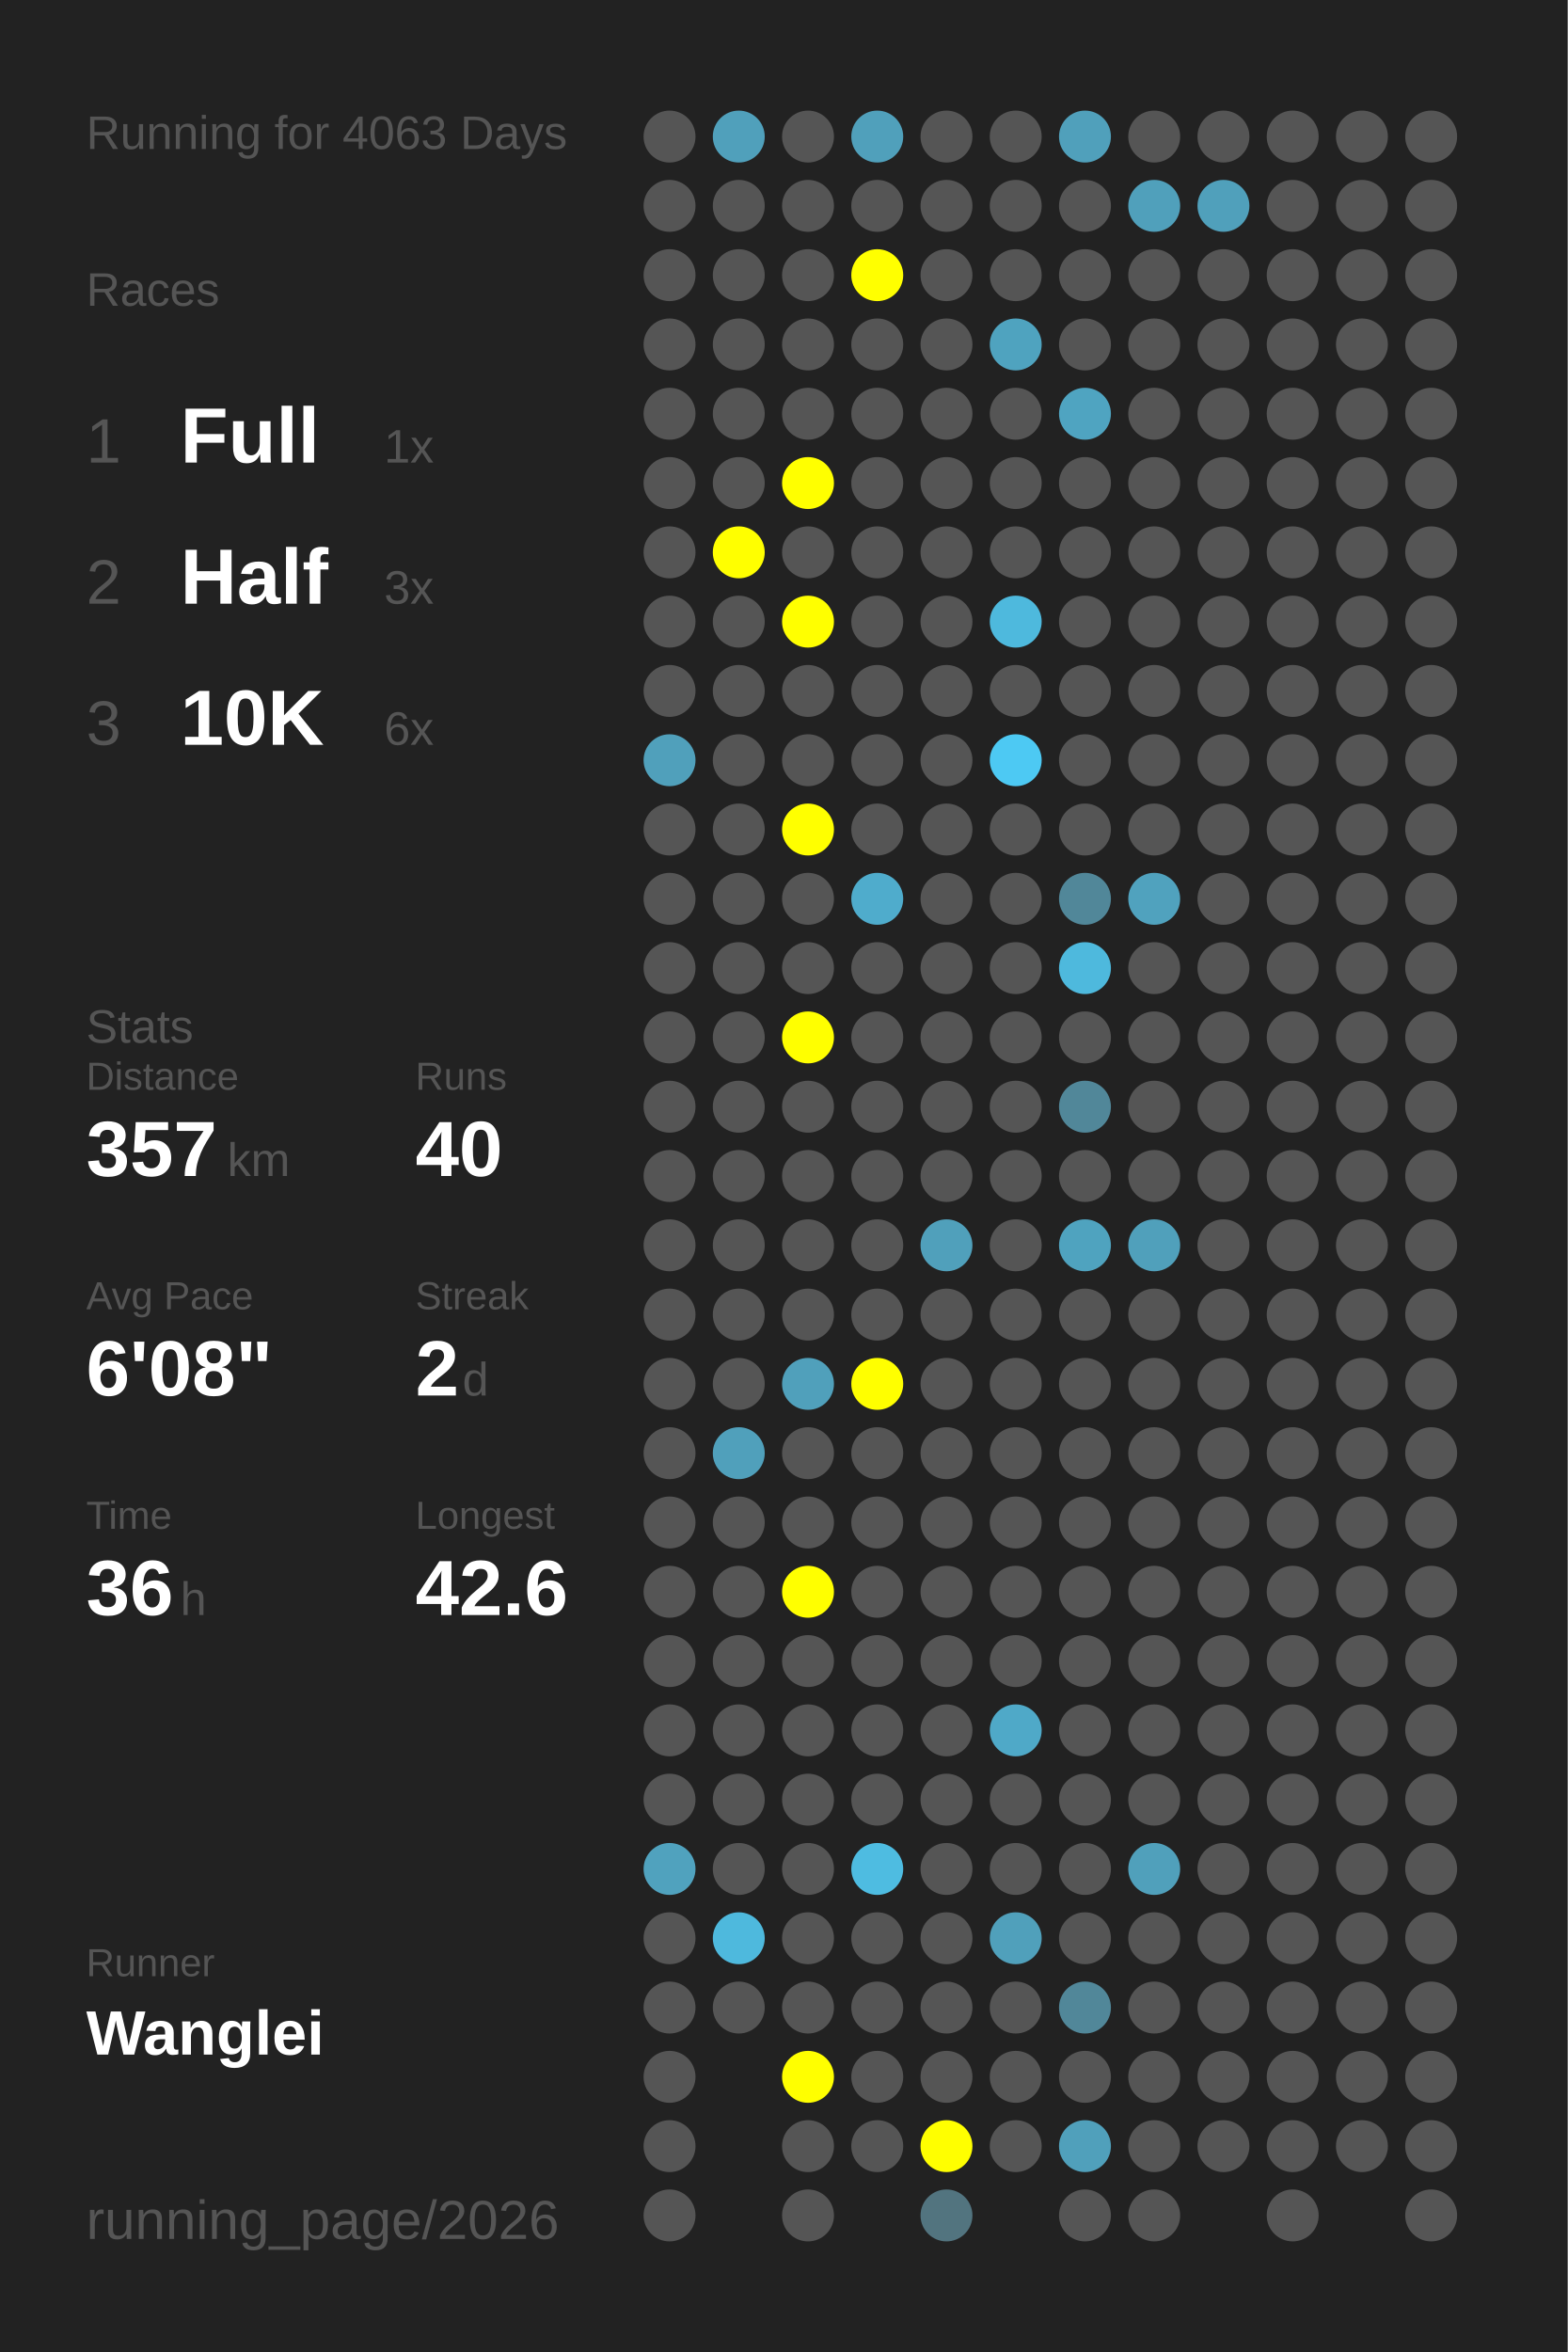
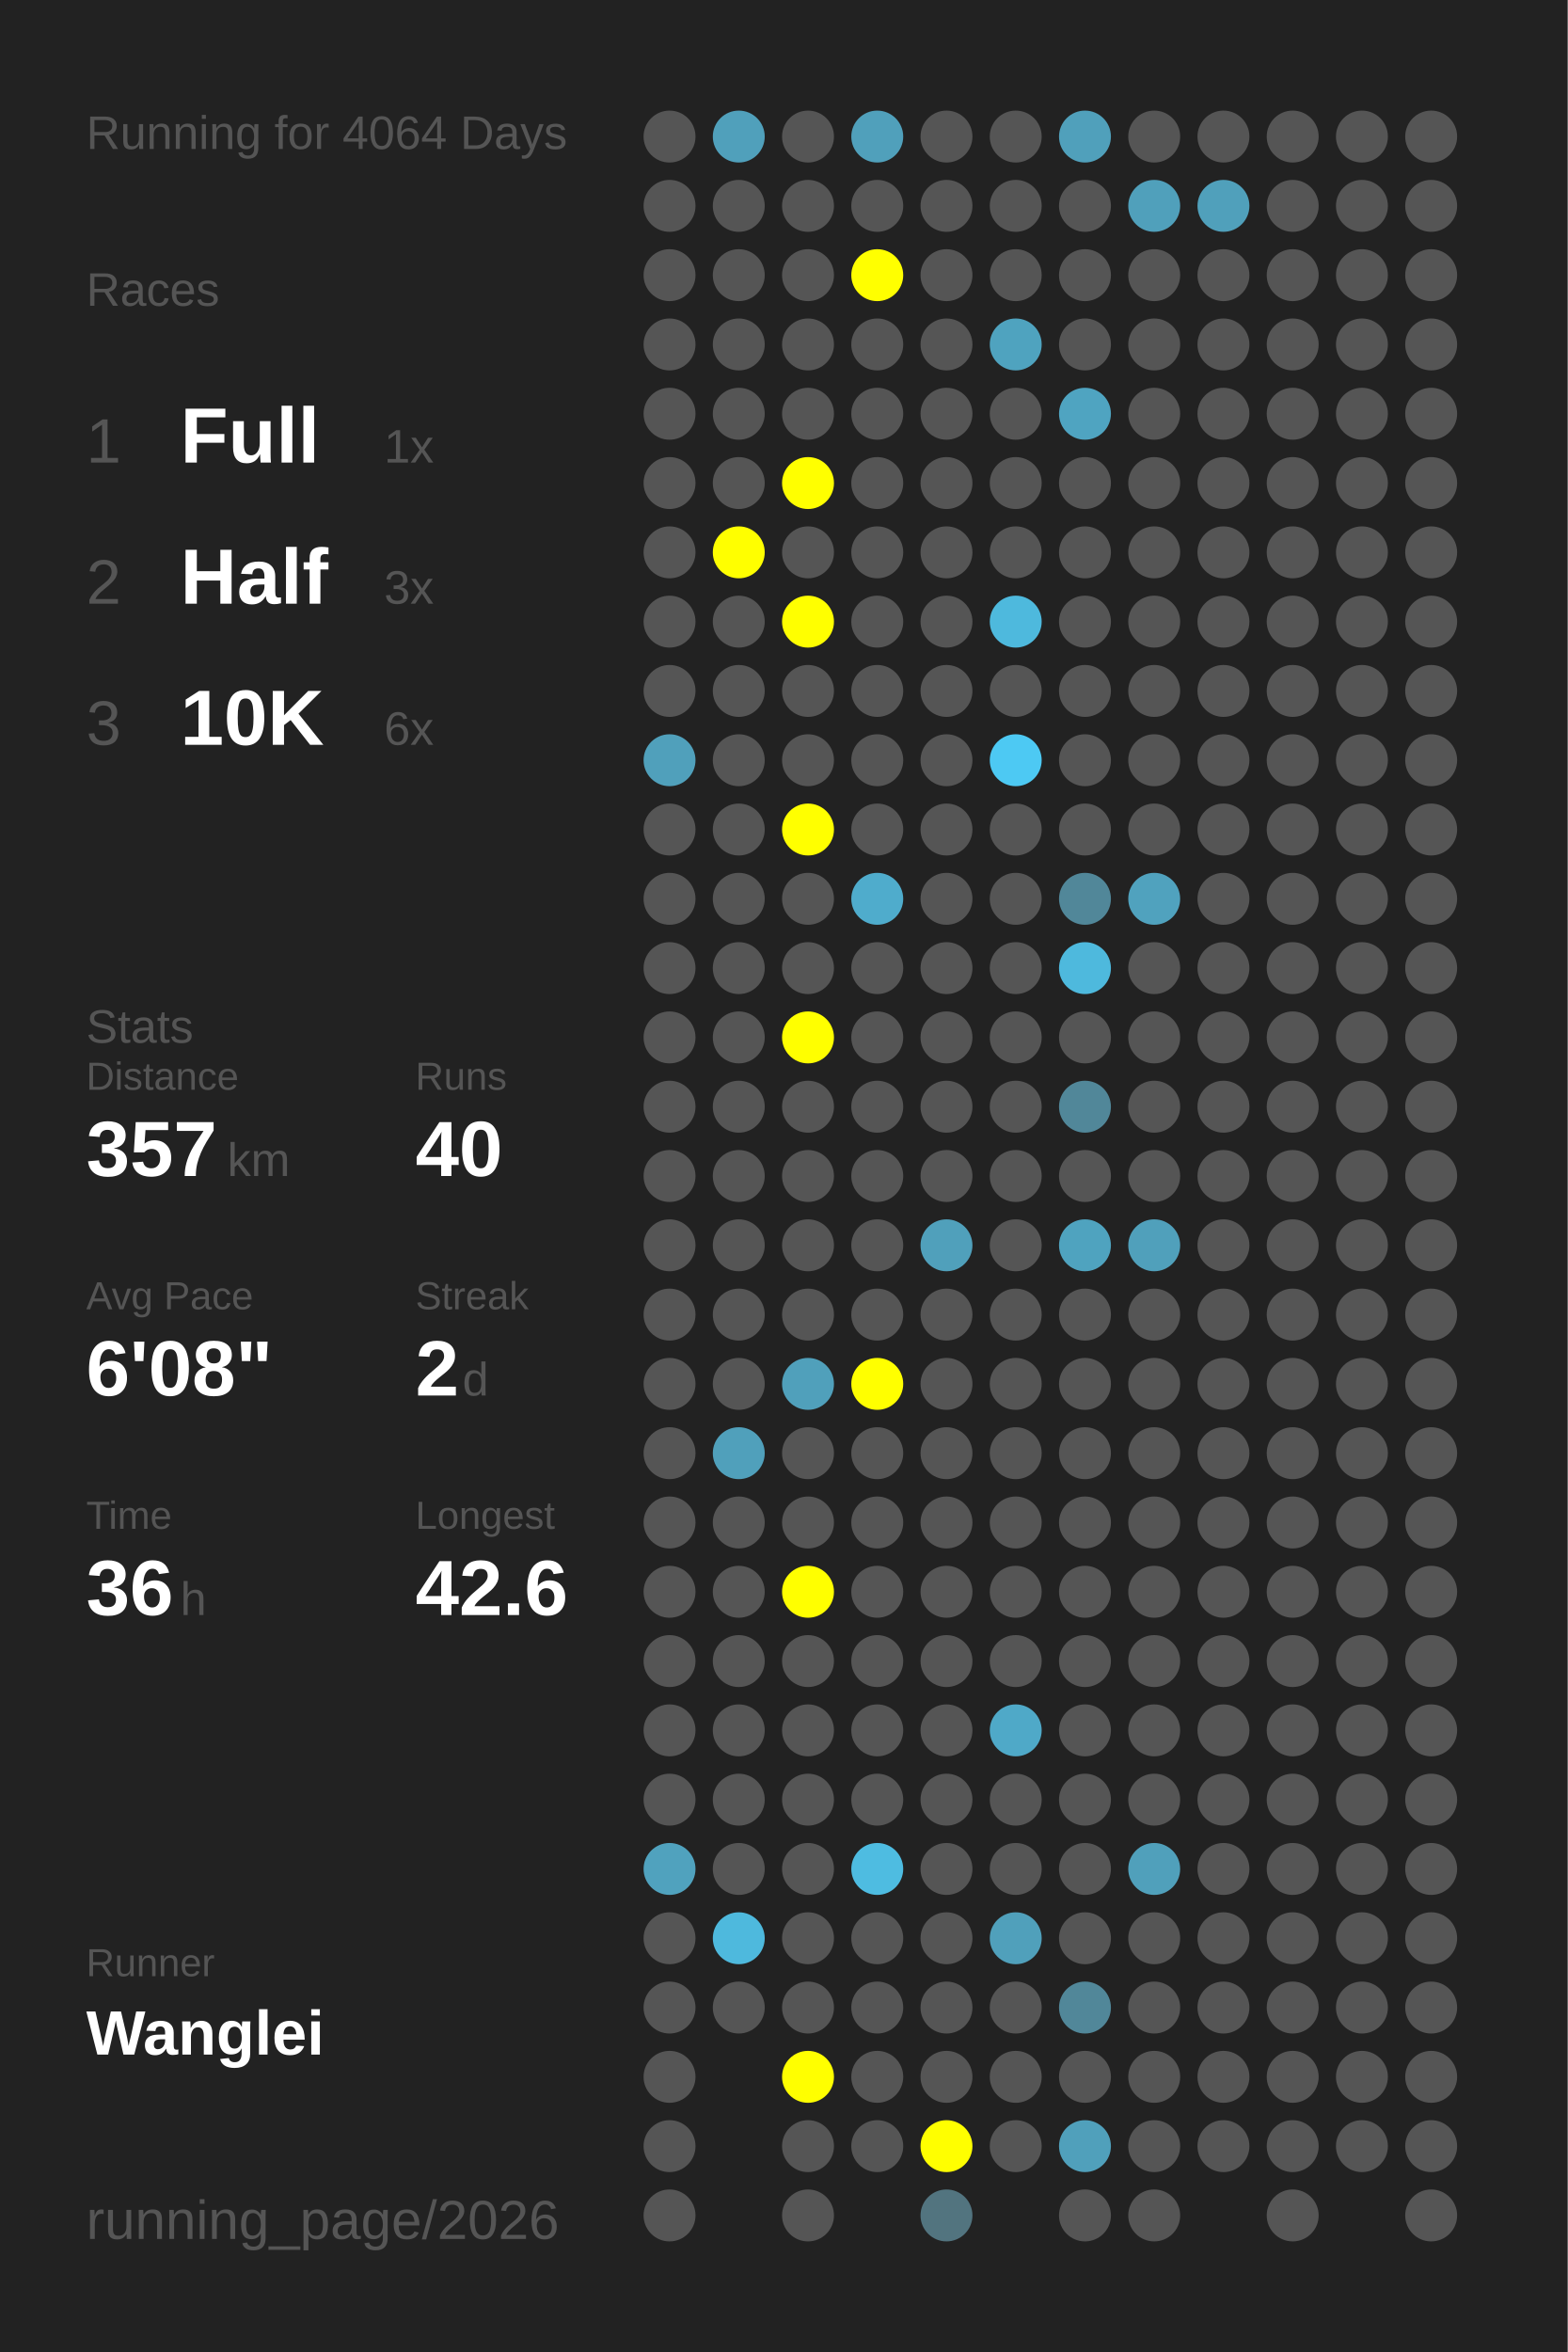
<svg xmlns="http://www.w3.org/2000/svg" baseProfile="full" height="300mm" version="1.1" viewBox="0,0,200,300" width="200mm">
  <defs />
  <rect fill="#222222" height="300" width="200" x="0" y="0" />
-   <text fill="#555555" style="font-size:6px; font-family:Arial;" x="11" y="19">Running for 4063 Days</text>
+   <text fill="#555555" style="font-size:6px; font-family:Arial;" x="11" y="19">Running for 4064 Days</text>
  <text fill="#555555" style="font-size:6px; font-family:Arial;" x="11" y="39">Races</text>
  <text fill="#555555" style="font-size:8px; font-family:Arial;" x="11" y="59">1</text>
  <text fill="#FFFFFF" style="font-size:10px; font-family:Arial; font-weight:bold;" x="23" y="59">Full</text>
  <text fill="#555555" style="font-size:6px; font-family:Arial;" x="49" y="59">1x</text>
  <text fill="#555555" style="font-size:8px; font-family:Arial;" x="11" y="77">2</text>
  <text fill="#FFFFFF" style="font-size:10px; font-family:Arial; font-weight:bold;" x="23" y="77">Half</text>
  <text fill="#555555" style="font-size:6px; font-family:Arial;" x="49" y="77">3x</text>
  <text fill="#555555" style="font-size:8px; font-family:Arial;" x="11" y="95">3</text>
  <text fill="#FFFFFF" style="font-size:10px; font-family:Arial; font-weight:bold;" x="23" y="95">10K</text>
  <text fill="#555555" style="font-size:6px; font-family:Arial;" x="49" y="95">6x</text>
  <text fill="#555555" style="font-size:6px; font-family:Arial;" x="11" y="133">Stats</text>
  <text fill="#555555" style="font-size:5px; font-family:Arial;" x="11" y="139">Distance</text>
  <text fill="#FFFFFF" style="font-size:10px; font-family:Arial; font-weight:bold;" x="11" y="150">357</text>
  <text fill="#555555" style="font-size:6px; font-family:Arial;" x="29" y="150">km</text>
  <text fill="#555555" style="font-size:5px; font-family:Arial;" x="53" y="139">Runs</text>
  <text fill="#FFFFFF" style="font-size:10px; font-family:Arial; font-weight:bold;" x="53" y="150">40</text>
  <text fill="#555555" style="font-size:5px; font-family:Arial;" x="11" y="167">Avg Pace</text>
  <text fill="#FFFFFF" style="font-size:10px; font-family:Arial; font-weight:bold;" x="11" y="178">6'08"</text>
  <text fill="#555555" style="font-size:5px; font-family:Arial;" x="53" y="167">Streak</text>
  <text fill="#FFFFFF" style="font-size:10px; font-family:Arial; font-weight:bold;" x="53" y="178">2</text>
  <text fill="#555555" style="font-size:6px; font-family:Arial;" x="59" y="178">d</text>
  <text fill="#555555" style="font-size:5px; font-family:Arial;" x="11" y="195">Time</text>
  <text fill="#FFFFFF" style="font-size:10px; font-family:Arial; font-weight:bold;" x="11" y="206">36</text>
  <text fill="#555555" style="font-size:6px; font-family:Arial;" x="23" y="206">h</text>
  <text fill="#555555" style="font-size:5px; font-family:Arial;" x="53" y="195">Longest</text>
  <text fill="#FFFFFF" style="font-size:10px; font-family:Arial; font-weight:bold;" x="53" y="206">42.6</text>
  <text fill="#555555" style="font-size:5px; font-family:Arial;" x="11" y="252.065">Runner</text>
  <text fill="#FFFFFF" style="font-size:8px; font-family:Arial; font-weight:bold;" x="11" y="262.065">Wanglei</text>
  <text fill="#555555" style="font-size:7px; font-family:Arial;" x="11" y="285.581">running_page/2026</text>
  <circle cx="85.417" cy="17.419" fill="#555555" r="3.312" />
  <circle cx="85.417" cy="26.258" fill="#555555" r="3.312" />
  <circle cx="85.417" cy="35.097" fill="#555555" r="3.312" />
  <circle cx="85.417" cy="43.935" fill="#555555" r="3.312" />
  <circle cx="85.417" cy="52.774" fill="#555555" r="3.312" />
  <circle cx="85.417" cy="61.613" fill="#555555" r="3.312" />
  <circle cx="85.417" cy="70.452" fill="#555555" r="3.312" />
  <circle cx="85.417" cy="79.29" fill="#555555" r="3.312" />
  <circle cx="85.417" cy="88.129" fill="#555555" r="3.312" />
  <circle cx="85.417" cy="96.968" fill="#50a0bb" r="3.312" />
  <circle cx="85.417" cy="105.806" fill="#555555" r="3.312" />
  <circle cx="85.417" cy="114.645" fill="#555555" r="3.312" />
  <circle cx="85.417" cy="123.484" fill="#555555" r="3.312" />
  <circle cx="85.417" cy="132.323" fill="#555555" r="3.312" />
  <circle cx="85.417" cy="141.161" fill="#555555" r="3.312" />
  <circle cx="85.417" cy="150" fill="#555555" r="3.312" />
  <circle cx="85.417" cy="158.839" fill="#555555" r="3.312" />
  <circle cx="85.417" cy="167.677" fill="#555555" r="3.312" />
  <circle cx="85.417" cy="176.516" fill="#555555" r="3.312" />
  <circle cx="85.417" cy="185.355" fill="#555555" r="3.312" />
  <circle cx="85.417" cy="194.194" fill="#555555" r="3.312" />
  <circle cx="85.417" cy="203.032" fill="#555555" r="3.312" />
  <circle cx="85.417" cy="211.871" fill="#555555" r="3.312" />
  <circle cx="85.417" cy="220.71" fill="#555555" r="3.312" />
  <circle cx="85.417" cy="229.548" fill="#555555" r="3.312" />
  <circle cx="85.417" cy="238.387" fill="#50a2be" r="3.312" />
  <circle cx="85.417" cy="247.226" fill="#555555" r="3.312" />
  <circle cx="85.417" cy="256.065" fill="#555555" r="3.312" />
  <circle cx="85.417" cy="264.903" fill="#555555" r="3.312" />
  <circle cx="85.417" cy="273.742" fill="#555555" r="3.312" />
  <circle cx="85.417" cy="282.581" fill="#555555" r="3.312" />
  <circle cx="94.25" cy="17.419" fill="#50a0bb" r="3.312" />
  <circle cx="94.25" cy="26.258" fill="#555555" r="3.312" />
  <circle cx="94.25" cy="35.097" fill="#555555" r="3.312" />
  <circle cx="94.25" cy="43.935" fill="#555555" r="3.312" />
  <circle cx="94.25" cy="52.774" fill="#555555" r="3.312" />
  <circle cx="94.25" cy="61.613" fill="#555555" r="3.312" />
  <circle cx="94.25" cy="70.452" fill="#FFFF00" r="3.312" />
  <circle cx="94.25" cy="79.29" fill="#555555" r="3.312" />
  <circle cx="94.25" cy="88.129" fill="#555555" r="3.312" />
  <circle cx="94.25" cy="96.968" fill="#555555" r="3.312" />
  <circle cx="94.25" cy="105.806" fill="#555555" r="3.312" />
  <circle cx="94.25" cy="114.645" fill="#555555" r="3.312" />
  <circle cx="94.25" cy="123.484" fill="#555555" r="3.312" />
  <circle cx="94.25" cy="132.323" fill="#555555" r="3.312" />
  <circle cx="94.25" cy="141.161" fill="#555555" r="3.312" />
  <circle cx="94.25" cy="150" fill="#555555" r="3.312" />
  <circle cx="94.25" cy="158.839" fill="#555555" r="3.312" />
  <circle cx="94.25" cy="167.677" fill="#555555" r="3.312" />
  <circle cx="94.25" cy="176.516" fill="#555555" r="3.312" />
  <circle cx="94.25" cy="185.355" fill="#50a0bb" r="3.312" />
  <circle cx="94.25" cy="194.194" fill="#555555" r="3.312" />
  <circle cx="94.25" cy="203.032" fill="#555555" r="3.312" />
  <circle cx="94.25" cy="211.871" fill="#555555" r="3.312" />
  <circle cx="94.25" cy="220.71" fill="#555555" r="3.312" />
  <circle cx="94.25" cy="229.548" fill="#555555" r="3.312" />
  <circle cx="94.25" cy="238.387" fill="#555555" r="3.312" />
  <circle cx="94.25" cy="247.226" fill="#4eb9dd" r="3.312" />
  <circle cx="94.25" cy="256.065" fill="#555555" r="3.312" />
  <circle cx="103.083" cy="17.419" fill="#555555" r="3.312" />
  <circle cx="103.083" cy="26.258" fill="#555555" r="3.312" />
  <circle cx="103.083" cy="35.097" fill="#555555" r="3.312" />
  <circle cx="103.083" cy="43.935" fill="#555555" r="3.312" />
  <circle cx="103.083" cy="52.774" fill="#555555" r="3.312" />
  <circle cx="103.083" cy="61.613" fill="#FFFF00" r="3.312" />
  <circle cx="103.083" cy="70.452" fill="#555555" r="3.312" />
  <circle cx="103.083" cy="79.29" fill="#FFFF00" r="3.312" />
  <circle cx="103.083" cy="88.129" fill="#555555" r="3.312" />
  <circle cx="103.083" cy="96.968" fill="#555555" r="3.312" />
  <circle cx="103.083" cy="105.806" fill="#FFFF00" r="3.312" />
  <circle cx="103.083" cy="114.645" fill="#555555" r="3.312" />
  <circle cx="103.083" cy="123.484" fill="#555555" r="3.312" />
  <circle cx="103.083" cy="132.323" fill="#FFFF00" r="3.312" />
  <circle cx="103.083" cy="141.161" fill="#555555" r="3.312" />
  <circle cx="103.083" cy="150" fill="#555555" r="3.312" />
  <circle cx="103.083" cy="158.839" fill="#555555" r="3.312" />
  <circle cx="103.083" cy="167.677" fill="#555555" r="3.312" />
  <circle cx="103.083" cy="176.516" fill="#50a0bb" r="3.312" />
  <circle cx="103.083" cy="185.355" fill="#555555" r="3.312" />
  <circle cx="103.083" cy="194.194" fill="#555555" r="3.312" />
  <circle cx="103.083" cy="203.032" fill="#FFFF00" r="3.312" />
  <circle cx="103.083" cy="211.871" fill="#555555" r="3.312" />
  <circle cx="103.083" cy="220.71" fill="#555555" r="3.312" />
  <circle cx="103.083" cy="229.548" fill="#555555" r="3.312" />
  <circle cx="103.083" cy="238.387" fill="#555555" r="3.312" />
  <circle cx="103.083" cy="247.226" fill="#555555" r="3.312" />
  <circle cx="103.083" cy="256.065" fill="#555555" r="3.312" />
  <circle cx="103.083" cy="264.903" fill="#FFFF00" r="3.312" />
  <circle cx="103.083" cy="273.742" fill="#555555" r="3.312" />
  <circle cx="103.083" cy="282.581" fill="#555555" r="3.312" />
  <circle cx="111.917" cy="17.419" fill="#50a0bb" r="3.312" />
  <circle cx="111.917" cy="26.258" fill="#555555" r="3.312" />
  <circle cx="111.917" cy="35.097" fill="#FFFF00" r="3.312" />
  <circle cx="111.917" cy="43.935" fill="#555555" r="3.312" />
  <circle cx="111.917" cy="52.774" fill="#555555" r="3.312" />
  <circle cx="111.917" cy="61.613" fill="#555555" r="3.312" />
  <circle cx="111.917" cy="70.452" fill="#555555" r="3.312" />
  <circle cx="111.917" cy="79.29" fill="#555555" r="3.312" />
  <circle cx="111.917" cy="88.129" fill="#555555" r="3.312" />
  <circle cx="111.917" cy="96.968" fill="#555555" r="3.312" />
  <circle cx="111.917" cy="105.806" fill="#555555" r="3.312" />
  <circle cx="111.917" cy="114.645" fill="#4faccc" r="3.312" />
  <circle cx="111.917" cy="123.484" fill="#555555" r="3.312" />
  <circle cx="111.917" cy="132.323" fill="#555555" r="3.312" />
  <circle cx="111.917" cy="141.161" fill="#555555" r="3.312" />
  <circle cx="111.917" cy="150" fill="#555555" r="3.312" />
  <circle cx="111.917" cy="158.839" fill="#555555" r="3.312" />
  <circle cx="111.917" cy="167.677" fill="#555555" r="3.312" />
  <circle cx="111.917" cy="176.516" fill="#FFFF00" r="3.312" />
  <circle cx="111.917" cy="185.355" fill="#555555" r="3.312" />
  <circle cx="111.917" cy="194.194" fill="#555555" r="3.312" />
  <circle cx="111.917" cy="203.032" fill="#555555" r="3.312" />
  <circle cx="111.917" cy="211.871" fill="#555555" r="3.312" />
  <circle cx="111.917" cy="220.71" fill="#555555" r="3.312" />
  <circle cx="111.917" cy="229.548" fill="#555555" r="3.312" />
  <circle cx="111.917" cy="238.387" fill="#4ebce1" r="3.312" />
  <circle cx="111.917" cy="247.226" fill="#555555" r="3.312" />
  <circle cx="111.917" cy="256.065" fill="#555555" r="3.312" />
  <circle cx="111.917" cy="264.903" fill="#555555" r="3.312" />
  <circle cx="111.917" cy="273.742" fill="#555555" r="3.312" />
  <circle cx="120.75" cy="17.419" fill="#555555" r="3.312" />
  <circle cx="120.75" cy="26.258" fill="#555555" r="3.312" />
  <circle cx="120.75" cy="35.097" fill="#555555" r="3.312" />
  <circle cx="120.75" cy="43.935" fill="#555555" r="3.312" />
  <circle cx="120.75" cy="52.774" fill="#555555" r="3.312" />
  <circle cx="120.75" cy="61.613" fill="#555555" r="3.312" />
  <circle cx="120.75" cy="70.452" fill="#555555" r="3.312" />
  <circle cx="120.75" cy="79.29" fill="#555555" r="3.312" />
  <circle cx="120.75" cy="88.129" fill="#555555" r="3.312" />
  <circle cx="120.75" cy="96.968" fill="#555555" r="3.312" />
  <circle cx="120.75" cy="105.806" fill="#555555" r="3.312" />
  <circle cx="120.75" cy="114.645" fill="#555555" r="3.312" />
  <circle cx="120.75" cy="123.484" fill="#555555" r="3.312" />
  <circle cx="120.75" cy="132.323" fill="#555555" r="3.312" />
  <circle cx="120.75" cy="141.161" fill="#555555" r="3.312" />
  <circle cx="120.75" cy="150" fill="#555555" r="3.312" />
  <circle cx="120.75" cy="158.839" fill="#50a0bb" r="3.312" />
  <circle cx="120.75" cy="167.677" fill="#555555" r="3.312" />
  <circle cx="120.75" cy="176.516" fill="#555555" r="3.312" />
  <circle cx="120.75" cy="185.355" fill="#555555" r="3.312" />
  <circle cx="120.75" cy="194.194" fill="#555555" r="3.312" />
  <circle cx="120.75" cy="203.032" fill="#555555" r="3.312" />
  <circle cx="120.75" cy="211.871" fill="#555555" r="3.312" />
  <circle cx="120.75" cy="220.71" fill="#555555" r="3.312" />
  <circle cx="120.75" cy="229.548" fill="#555555" r="3.312" />
  <circle cx="120.75" cy="238.387" fill="#555555" r="3.312" />
  <circle cx="120.75" cy="247.226" fill="#555555" r="3.312" />
  <circle cx="120.75" cy="256.065" fill="#555555" r="3.312" />
  <circle cx="120.75" cy="264.903" fill="#555555" r="3.312" />
  <circle cx="120.75" cy="273.742" fill="#FFFF00" r="3.312" />
  <circle cx="120.75" cy="282.581" fill="#52747f" r="3.312" />
  <circle cx="129.583" cy="17.419" fill="#555555" r="3.312" />
  <circle cx="129.583" cy="26.258" fill="#555555" r="3.312" />
  <circle cx="129.583" cy="35.097" fill="#555555" r="3.312" />
  <circle cx="129.583" cy="43.935" fill="#4fa3bf" r="3.312" />
  <circle cx="129.583" cy="52.774" fill="#555555" r="3.312" />
  <circle cx="129.583" cy="61.613" fill="#555555" r="3.312" />
  <circle cx="129.583" cy="70.452" fill="#555555" r="3.312" />
  <circle cx="129.583" cy="79.29" fill="#4eb9dd" r="3.312" />
  <circle cx="129.583" cy="88.129" fill="#555555" r="3.312" />
  <circle cx="129.583" cy="96.968" fill="#4dc9f3" r="3.312" />
  <circle cx="129.583" cy="105.806" fill="#555555" r="3.312" />
  <circle cx="129.583" cy="114.645" fill="#555555" r="3.312" />
  <circle cx="129.583" cy="123.484" fill="#555555" r="3.312" />
  <circle cx="129.583" cy="132.323" fill="#555555" r="3.312" />
  <circle cx="129.583" cy="141.161" fill="#555555" r="3.312" />
  <circle cx="129.583" cy="150" fill="#555555" r="3.312" />
  <circle cx="129.583" cy="158.839" fill="#555555" r="3.312" />
  <circle cx="129.583" cy="167.677" fill="#555555" r="3.312" />
  <circle cx="129.583" cy="176.516" fill="#555555" r="3.312" />
  <circle cx="129.583" cy="185.355" fill="#555555" r="3.312" />
  <circle cx="129.583" cy="194.194" fill="#555555" r="3.312" />
  <circle cx="129.583" cy="203.032" fill="#555555" r="3.312" />
  <circle cx="129.583" cy="211.871" fill="#555555" r="3.312" />
  <circle cx="129.583" cy="220.71" fill="#4fa9c8" r="3.312" />
  <circle cx="129.583" cy="229.548" fill="#555555" r="3.312" />
  <circle cx="129.583" cy="238.387" fill="#555555" r="3.312" />
  <circle cx="129.583" cy="247.226" fill="#50a0bb" r="3.312" />
  <circle cx="129.583" cy="256.065" fill="#555555" r="3.312" />
  <circle cx="129.583" cy="264.903" fill="#555555" r="3.312" />
  <circle cx="129.583" cy="273.742" fill="#555555" r="3.312" />
  <circle cx="138.417" cy="17.419" fill="#50a0bb" r="3.312" />
  <circle cx="138.417" cy="26.258" fill="#555555" r="3.312" />
  <circle cx="138.417" cy="35.097" fill="#555555" r="3.312" />
  <circle cx="138.417" cy="43.935" fill="#555555" r="3.312" />
  <circle cx="138.417" cy="52.774" fill="#4fa4c1" r="3.312" />
  <circle cx="138.417" cy="61.613" fill="#555555" r="3.312" />
  <circle cx="138.417" cy="70.452" fill="#555555" r="3.312" />
  <circle cx="138.417" cy="79.29" fill="#555555" r="3.312" />
  <circle cx="138.417" cy="88.129" fill="#555555" r="3.312" />
  <circle cx="138.417" cy="96.968" fill="#555555" r="3.312" />
  <circle cx="138.417" cy="105.806" fill="#555555" r="3.312" />
  <circle cx="138.417" cy="114.645" fill="#518799" r="3.312" />
  <circle cx="138.417" cy="123.484" fill="#4eb9dd" r="3.312" />
  <circle cx="138.417" cy="132.323" fill="#555555" r="3.312" />
  <circle cx="138.417" cy="141.161" fill="#518799" r="3.312" />
  <circle cx="138.417" cy="150" fill="#555555" r="3.312" />
  <circle cx="138.417" cy="158.839" fill="#4fa3bf" r="3.312" />
  <circle cx="138.417" cy="167.677" fill="#555555" r="3.312" />
  <circle cx="138.417" cy="176.516" fill="#555555" r="3.312" />
  <circle cx="138.417" cy="185.355" fill="#555555" r="3.312" />
  <circle cx="138.417" cy="194.194" fill="#555555" r="3.312" />
  <circle cx="138.417" cy="203.032" fill="#555555" r="3.312" />
  <circle cx="138.417" cy="211.871" fill="#555555" r="3.312" />
  <circle cx="138.417" cy="220.71" fill="#555555" r="3.312" />
  <circle cx="138.417" cy="229.548" fill="#555555" r="3.312" />
  <circle cx="138.417" cy="238.387" fill="#555555" r="3.312" />
  <circle cx="138.417" cy="247.226" fill="#555555" r="3.312" />
  <circle cx="138.417" cy="256.065" fill="#518799" r="3.312" />
  <circle cx="138.417" cy="264.903" fill="#555555" r="3.312" />
  <circle cx="138.417" cy="273.742" fill="#50a0bb" r="3.312" />
  <circle cx="138.417" cy="282.581" fill="#555555" r="3.312" />
  <circle cx="147.25" cy="17.419" fill="#555555" r="3.312" />
  <circle cx="147.25" cy="26.258" fill="#50a0bb" r="3.312" />
  <circle cx="147.25" cy="35.097" fill="#555555" r="3.312" />
  <circle cx="147.25" cy="43.935" fill="#555555" r="3.312" />
  <circle cx="147.25" cy="52.774" fill="#555555" r="3.312" />
  <circle cx="147.25" cy="61.613" fill="#555555" r="3.312" />
  <circle cx="147.25" cy="70.452" fill="#555555" r="3.312" />
  <circle cx="147.25" cy="79.29" fill="#555555" r="3.312" />
  <circle cx="147.25" cy="88.129" fill="#555555" r="3.312" />
  <circle cx="147.25" cy="96.968" fill="#555555" r="3.312" />
  <circle cx="147.25" cy="105.806" fill="#555555" r="3.312" />
  <circle cx="147.25" cy="114.645" fill="#50a2be" r="3.312" />
  <circle cx="147.25" cy="123.484" fill="#555555" r="3.312" />
  <circle cx="147.25" cy="132.323" fill="#555555" r="3.312" />
  <circle cx="147.25" cy="141.161" fill="#555555" r="3.312" />
  <circle cx="147.25" cy="150" fill="#555555" r="3.312" />
  <circle cx="147.25" cy="158.839" fill="#50a0bb" r="3.312" />
  <circle cx="147.25" cy="167.677" fill="#555555" r="3.312" />
  <circle cx="147.25" cy="176.516" fill="#555555" r="3.312" />
  <circle cx="147.25" cy="185.355" fill="#555555" r="3.312" />
  <circle cx="147.25" cy="194.194" fill="#555555" r="3.312" />
  <circle cx="147.25" cy="203.032" fill="#555555" r="3.312" />
  <circle cx="147.25" cy="211.871" fill="#555555" r="3.312" />
  <circle cx="147.25" cy="220.71" fill="#555555" r="3.312" />
  <circle cx="147.25" cy="229.548" fill="#555555" r="3.312" />
  <circle cx="147.25" cy="238.387" fill="#50a0bb" r="3.312" />
  <circle cx="147.25" cy="247.226" fill="#555555" r="3.312" />
  <circle cx="147.25" cy="256.065" fill="#555555" r="3.312" />
  <circle cx="147.25" cy="264.903" fill="#555555" r="3.312" />
  <circle cx="147.25" cy="273.742" fill="#555555" r="3.312" />
  <circle cx="147.25" cy="282.581" fill="#555555" r="3.312" />
  <circle cx="156.083" cy="17.419" fill="#555555" r="3.312" />
  <circle cx="156.083" cy="26.258" fill="#50a0bb" r="3.312" />
  <circle cx="156.083" cy="35.097" fill="#555555" r="3.312" />
  <circle cx="156.083" cy="43.935" fill="#555555" r="3.312" />
  <circle cx="156.083" cy="52.774" fill="#555555" r="3.312" />
  <circle cx="156.083" cy="61.613" fill="#555555" r="3.312" />
  <circle cx="156.083" cy="70.452" fill="#555555" r="3.312" />
  <circle cx="156.083" cy="79.29" fill="#555555" r="3.312" />
  <circle cx="156.083" cy="88.129" fill="#555555" r="3.312" />
  <circle cx="156.083" cy="96.968" fill="#555555" r="3.312" />
  <circle cx="156.083" cy="105.806" fill="#555555" r="3.312" />
  <circle cx="156.083" cy="114.645" fill="#555555" r="3.312" />
  <circle cx="156.083" cy="123.484" fill="#555555" r="3.312" />
  <circle cx="156.083" cy="132.323" fill="#555555" r="3.312" />
  <circle cx="156.083" cy="141.161" fill="#555555" r="3.312" />
  <circle cx="156.083" cy="150" fill="#555555" r="3.312" />
  <circle cx="156.083" cy="158.839" fill="#555555" r="3.312" />
  <circle cx="156.083" cy="167.677" fill="#555555" r="3.312" />
  <circle cx="156.083" cy="176.516" fill="#555555" r="3.312" />
  <circle cx="156.083" cy="185.355" fill="#555555" r="3.312" />
  <circle cx="156.083" cy="194.194" fill="#555555" r="3.312" />
  <circle cx="156.083" cy="203.032" fill="#555555" r="3.312" />
  <circle cx="156.083" cy="211.871" fill="#555555" r="3.312" />
  <circle cx="156.083" cy="220.71" fill="#555555" r="3.312" />
  <circle cx="156.083" cy="229.548" fill="#555555" r="3.312" />
  <circle cx="156.083" cy="238.387" fill="#555555" r="3.312" />
  <circle cx="156.083" cy="247.226" fill="#555555" r="3.312" />
  <circle cx="156.083" cy="256.065" fill="#555555" r="3.312" />
  <circle cx="156.083" cy="264.903" fill="#555555" r="3.312" />
  <circle cx="156.083" cy="273.742" fill="#555555" r="3.312" />
  <circle cx="164.917" cy="17.419" fill="#555555" r="3.312" />
  <circle cx="164.917" cy="26.258" fill="#555555" r="3.312" />
  <circle cx="164.917" cy="35.097" fill="#555555" r="3.312" />
  <circle cx="164.917" cy="43.935" fill="#555555" r="3.312" />
  <circle cx="164.917" cy="52.774" fill="#555555" r="3.312" />
  <circle cx="164.917" cy="61.613" fill="#555555" r="3.312" />
  <circle cx="164.917" cy="70.452" fill="#555555" r="3.312" />
  <circle cx="164.917" cy="79.29" fill="#555555" r="3.312" />
  <circle cx="164.917" cy="88.129" fill="#555555" r="3.312" />
  <circle cx="164.917" cy="96.968" fill="#555555" r="3.312" />
  <circle cx="164.917" cy="105.806" fill="#555555" r="3.312" />
  <circle cx="164.917" cy="114.645" fill="#555555" r="3.312" />
  <circle cx="164.917" cy="123.484" fill="#555555" r="3.312" />
  <circle cx="164.917" cy="132.323" fill="#555555" r="3.312" />
  <circle cx="164.917" cy="141.161" fill="#555555" r="3.312" />
  <circle cx="164.917" cy="150" fill="#555555" r="3.312" />
  <circle cx="164.917" cy="158.839" fill="#555555" r="3.312" />
  <circle cx="164.917" cy="167.677" fill="#555555" r="3.312" />
  <circle cx="164.917" cy="176.516" fill="#555555" r="3.312" />
  <circle cx="164.917" cy="185.355" fill="#555555" r="3.312" />
  <circle cx="164.917" cy="194.194" fill="#555555" r="3.312" />
  <circle cx="164.917" cy="203.032" fill="#555555" r="3.312" />
  <circle cx="164.917" cy="211.871" fill="#555555" r="3.312" />
  <circle cx="164.917" cy="220.71" fill="#555555" r="3.312" />
  <circle cx="164.917" cy="229.548" fill="#555555" r="3.312" />
  <circle cx="164.917" cy="238.387" fill="#555555" r="3.312" />
  <circle cx="164.917" cy="247.226" fill="#555555" r="3.312" />
  <circle cx="164.917" cy="256.065" fill="#555555" r="3.312" />
  <circle cx="164.917" cy="264.903" fill="#555555" r="3.312" />
  <circle cx="164.917" cy="273.742" fill="#555555" r="3.312" />
  <circle cx="164.917" cy="282.581" fill="#555555" r="3.312" />
  <circle cx="173.75" cy="17.419" fill="#555555" r="3.312" />
  <circle cx="173.75" cy="26.258" fill="#555555" r="3.312" />
  <circle cx="173.75" cy="35.097" fill="#555555" r="3.312" />
  <circle cx="173.75" cy="43.935" fill="#555555" r="3.312" />
  <circle cx="173.75" cy="52.774" fill="#555555" r="3.312" />
  <circle cx="173.75" cy="61.613" fill="#555555" r="3.312" />
  <circle cx="173.75" cy="70.452" fill="#555555" r="3.312" />
  <circle cx="173.75" cy="79.29" fill="#555555" r="3.312" />
  <circle cx="173.75" cy="88.129" fill="#555555" r="3.312" />
  <circle cx="173.75" cy="96.968" fill="#555555" r="3.312" />
  <circle cx="173.75" cy="105.806" fill="#555555" r="3.312" />
  <circle cx="173.75" cy="114.645" fill="#555555" r="3.312" />
  <circle cx="173.75" cy="123.484" fill="#555555" r="3.312" />
  <circle cx="173.75" cy="132.323" fill="#555555" r="3.312" />
  <circle cx="173.75" cy="141.161" fill="#555555" r="3.312" />
  <circle cx="173.75" cy="150" fill="#555555" r="3.312" />
  <circle cx="173.75" cy="158.839" fill="#555555" r="3.312" />
  <circle cx="173.75" cy="167.677" fill="#555555" r="3.312" />
  <circle cx="173.75" cy="176.516" fill="#555555" r="3.312" />
  <circle cx="173.75" cy="185.355" fill="#555555" r="3.312" />
  <circle cx="173.75" cy="194.194" fill="#555555" r="3.312" />
  <circle cx="173.75" cy="203.032" fill="#555555" r="3.312" />
  <circle cx="173.75" cy="211.871" fill="#555555" r="3.312" />
  <circle cx="173.75" cy="220.71" fill="#555555" r="3.312" />
  <circle cx="173.75" cy="229.548" fill="#555555" r="3.312" />
  <circle cx="173.75" cy="238.387" fill="#555555" r="3.312" />
  <circle cx="173.75" cy="247.226" fill="#555555" r="3.312" />
  <circle cx="173.75" cy="256.065" fill="#555555" r="3.312" />
  <circle cx="173.75" cy="264.903" fill="#555555" r="3.312" />
  <circle cx="173.75" cy="273.742" fill="#555555" r="3.312" />
  <circle cx="182.583" cy="17.419" fill="#555555" r="3.312" />
  <circle cx="182.583" cy="26.258" fill="#555555" r="3.312" />
  <circle cx="182.583" cy="35.097" fill="#555555" r="3.312" />
  <circle cx="182.583" cy="43.935" fill="#555555" r="3.312" />
  <circle cx="182.583" cy="52.774" fill="#555555" r="3.312" />
  <circle cx="182.583" cy="61.613" fill="#555555" r="3.312" />
  <circle cx="182.583" cy="70.452" fill="#555555" r="3.312" />
  <circle cx="182.583" cy="79.29" fill="#555555" r="3.312" />
  <circle cx="182.583" cy="88.129" fill="#555555" r="3.312" />
  <circle cx="182.583" cy="96.968" fill="#555555" r="3.312" />
  <circle cx="182.583" cy="105.806" fill="#555555" r="3.312" />
  <circle cx="182.583" cy="114.645" fill="#555555" r="3.312" />
  <circle cx="182.583" cy="123.484" fill="#555555" r="3.312" />
  <circle cx="182.583" cy="132.323" fill="#555555" r="3.312" />
  <circle cx="182.583" cy="141.161" fill="#555555" r="3.312" />
  <circle cx="182.583" cy="150" fill="#555555" r="3.312" />
  <circle cx="182.583" cy="158.839" fill="#555555" r="3.312" />
  <circle cx="182.583" cy="167.677" fill="#555555" r="3.312" />
  <circle cx="182.583" cy="176.516" fill="#555555" r="3.312" />
  <circle cx="182.583" cy="185.355" fill="#555555" r="3.312" />
  <circle cx="182.583" cy="194.194" fill="#555555" r="3.312" />
  <circle cx="182.583" cy="203.032" fill="#555555" r="3.312" />
  <circle cx="182.583" cy="211.871" fill="#555555" r="3.312" />
  <circle cx="182.583" cy="220.71" fill="#555555" r="3.312" />
  <circle cx="182.583" cy="229.548" fill="#555555" r="3.312" />
  <circle cx="182.583" cy="238.387" fill="#555555" r="3.312" />
  <circle cx="182.583" cy="247.226" fill="#555555" r="3.312" />
  <circle cx="182.583" cy="256.065" fill="#555555" r="3.312" />
  <circle cx="182.583" cy="264.903" fill="#555555" r="3.312" />
  <circle cx="182.583" cy="273.742" fill="#555555" r="3.312" />
  <circle cx="182.583" cy="282.581" fill="#555555" r="3.312" />
</svg>
